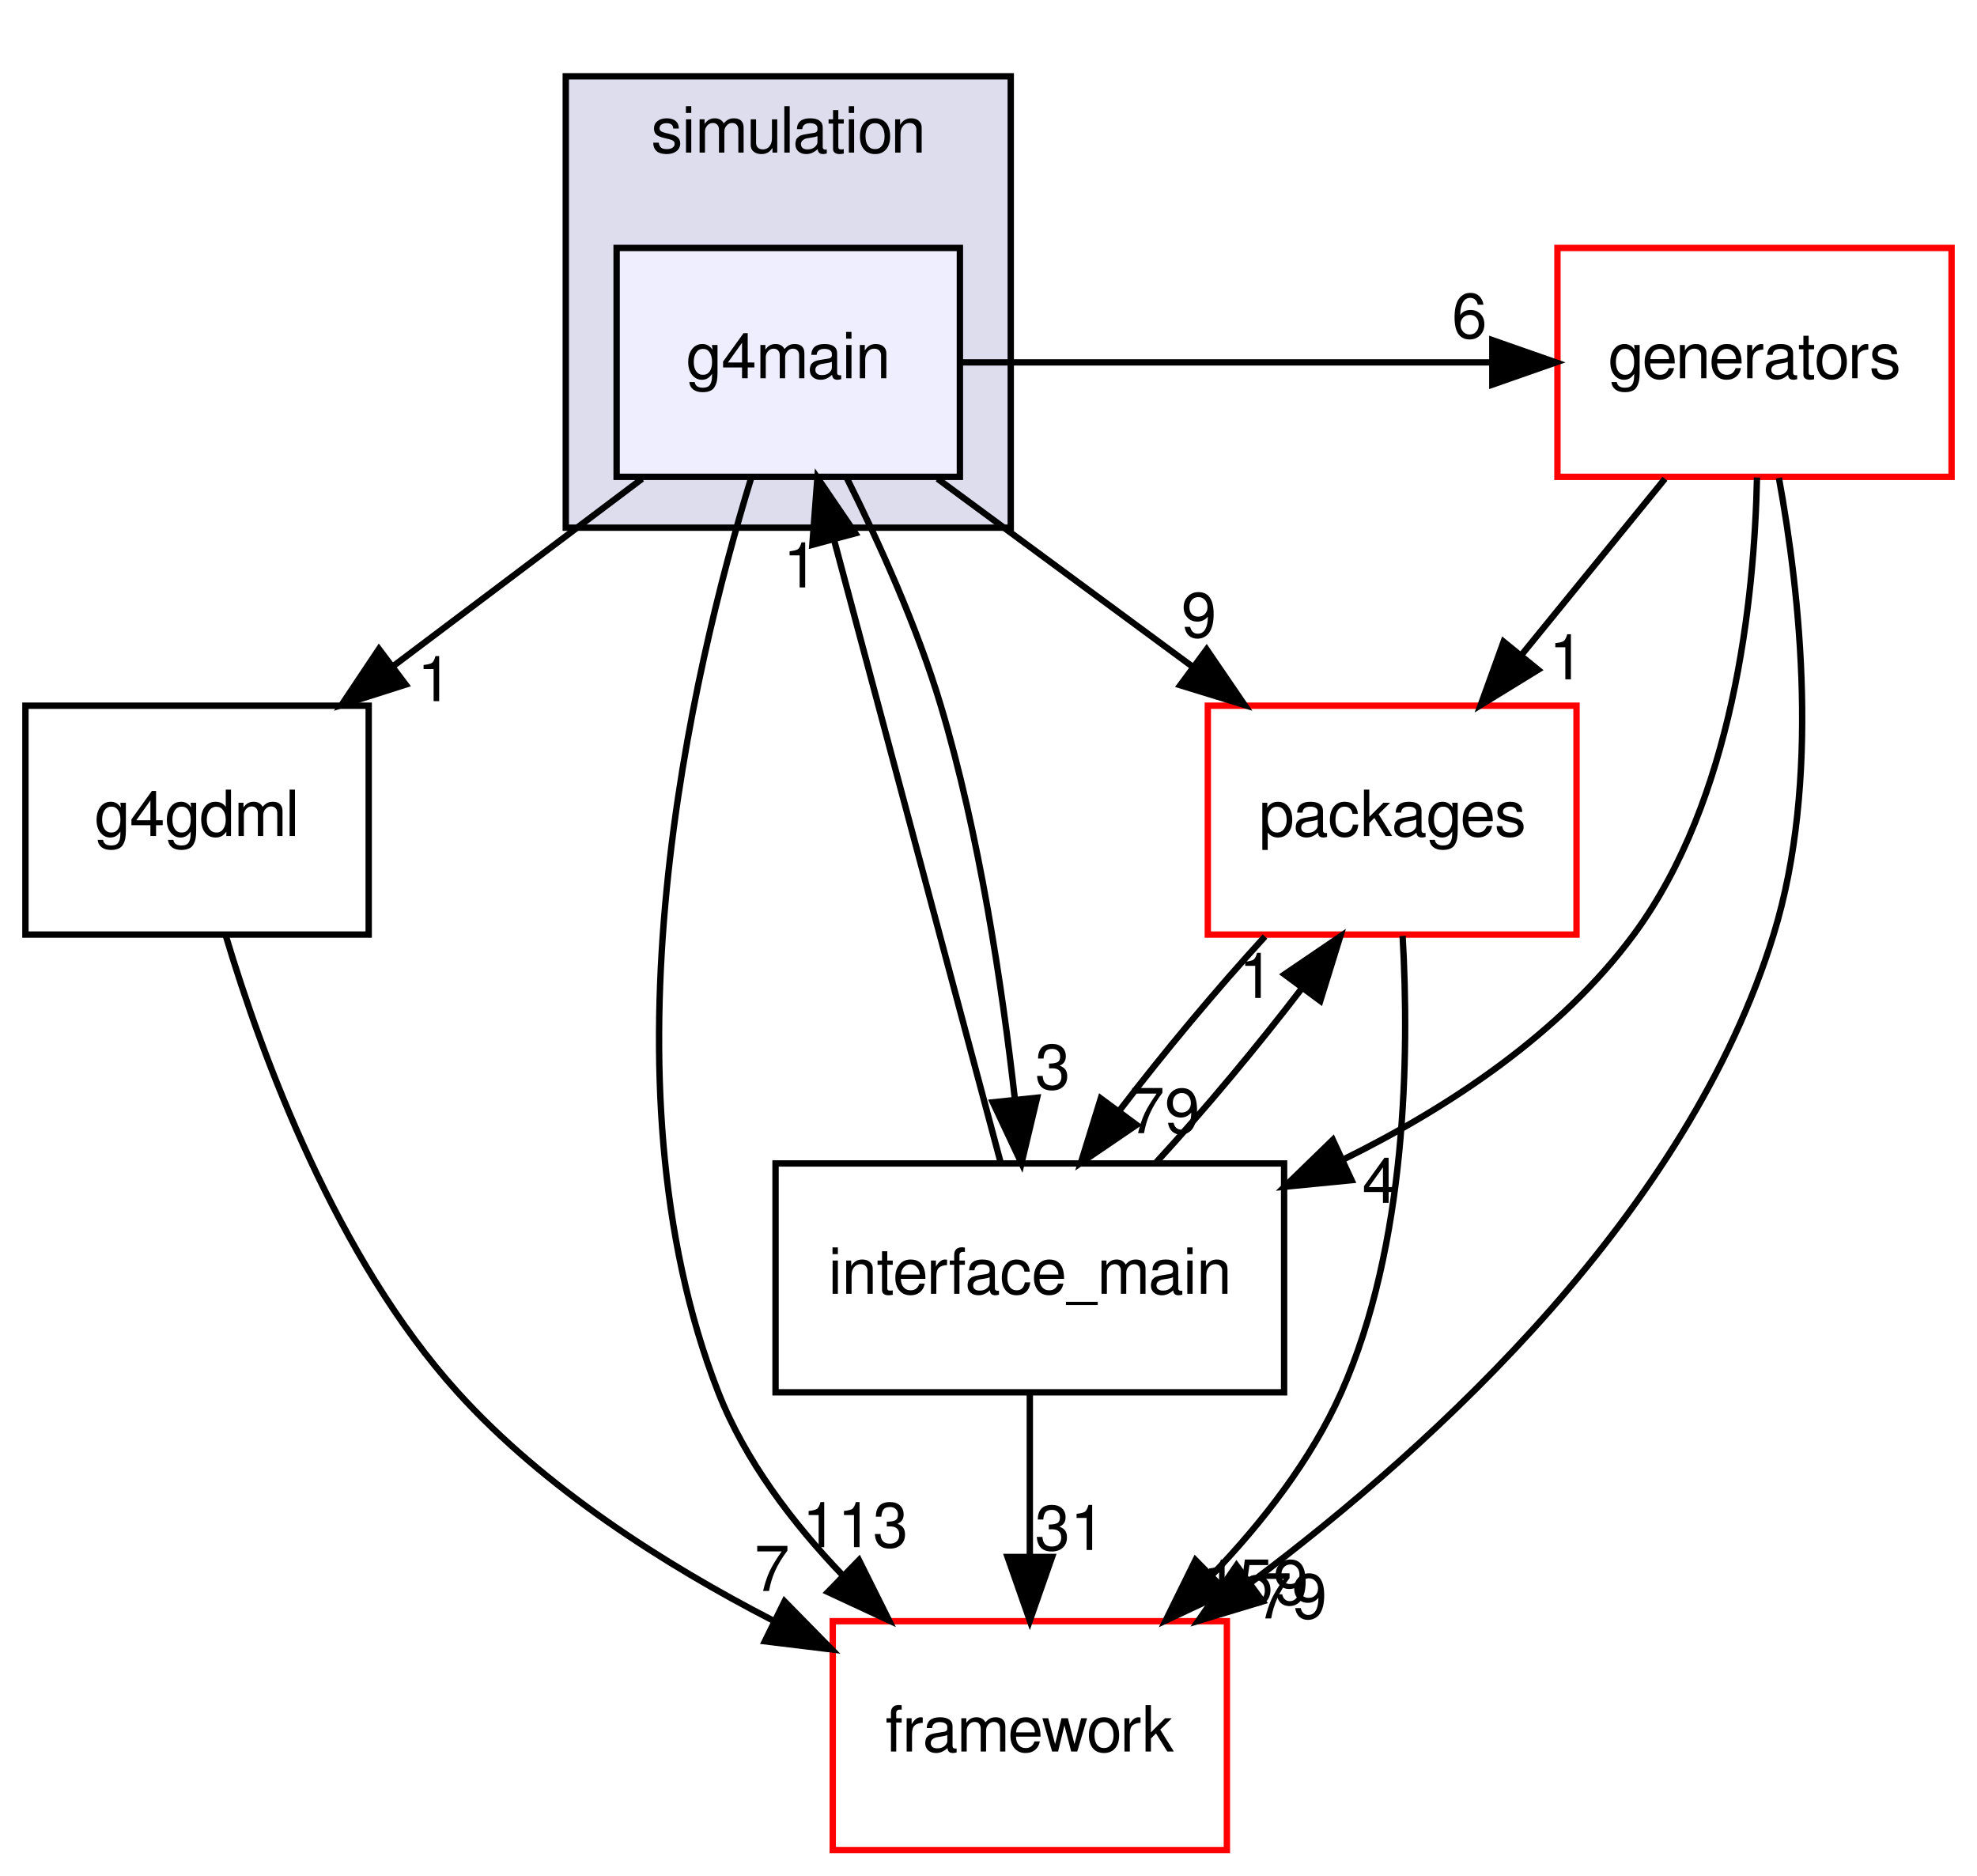
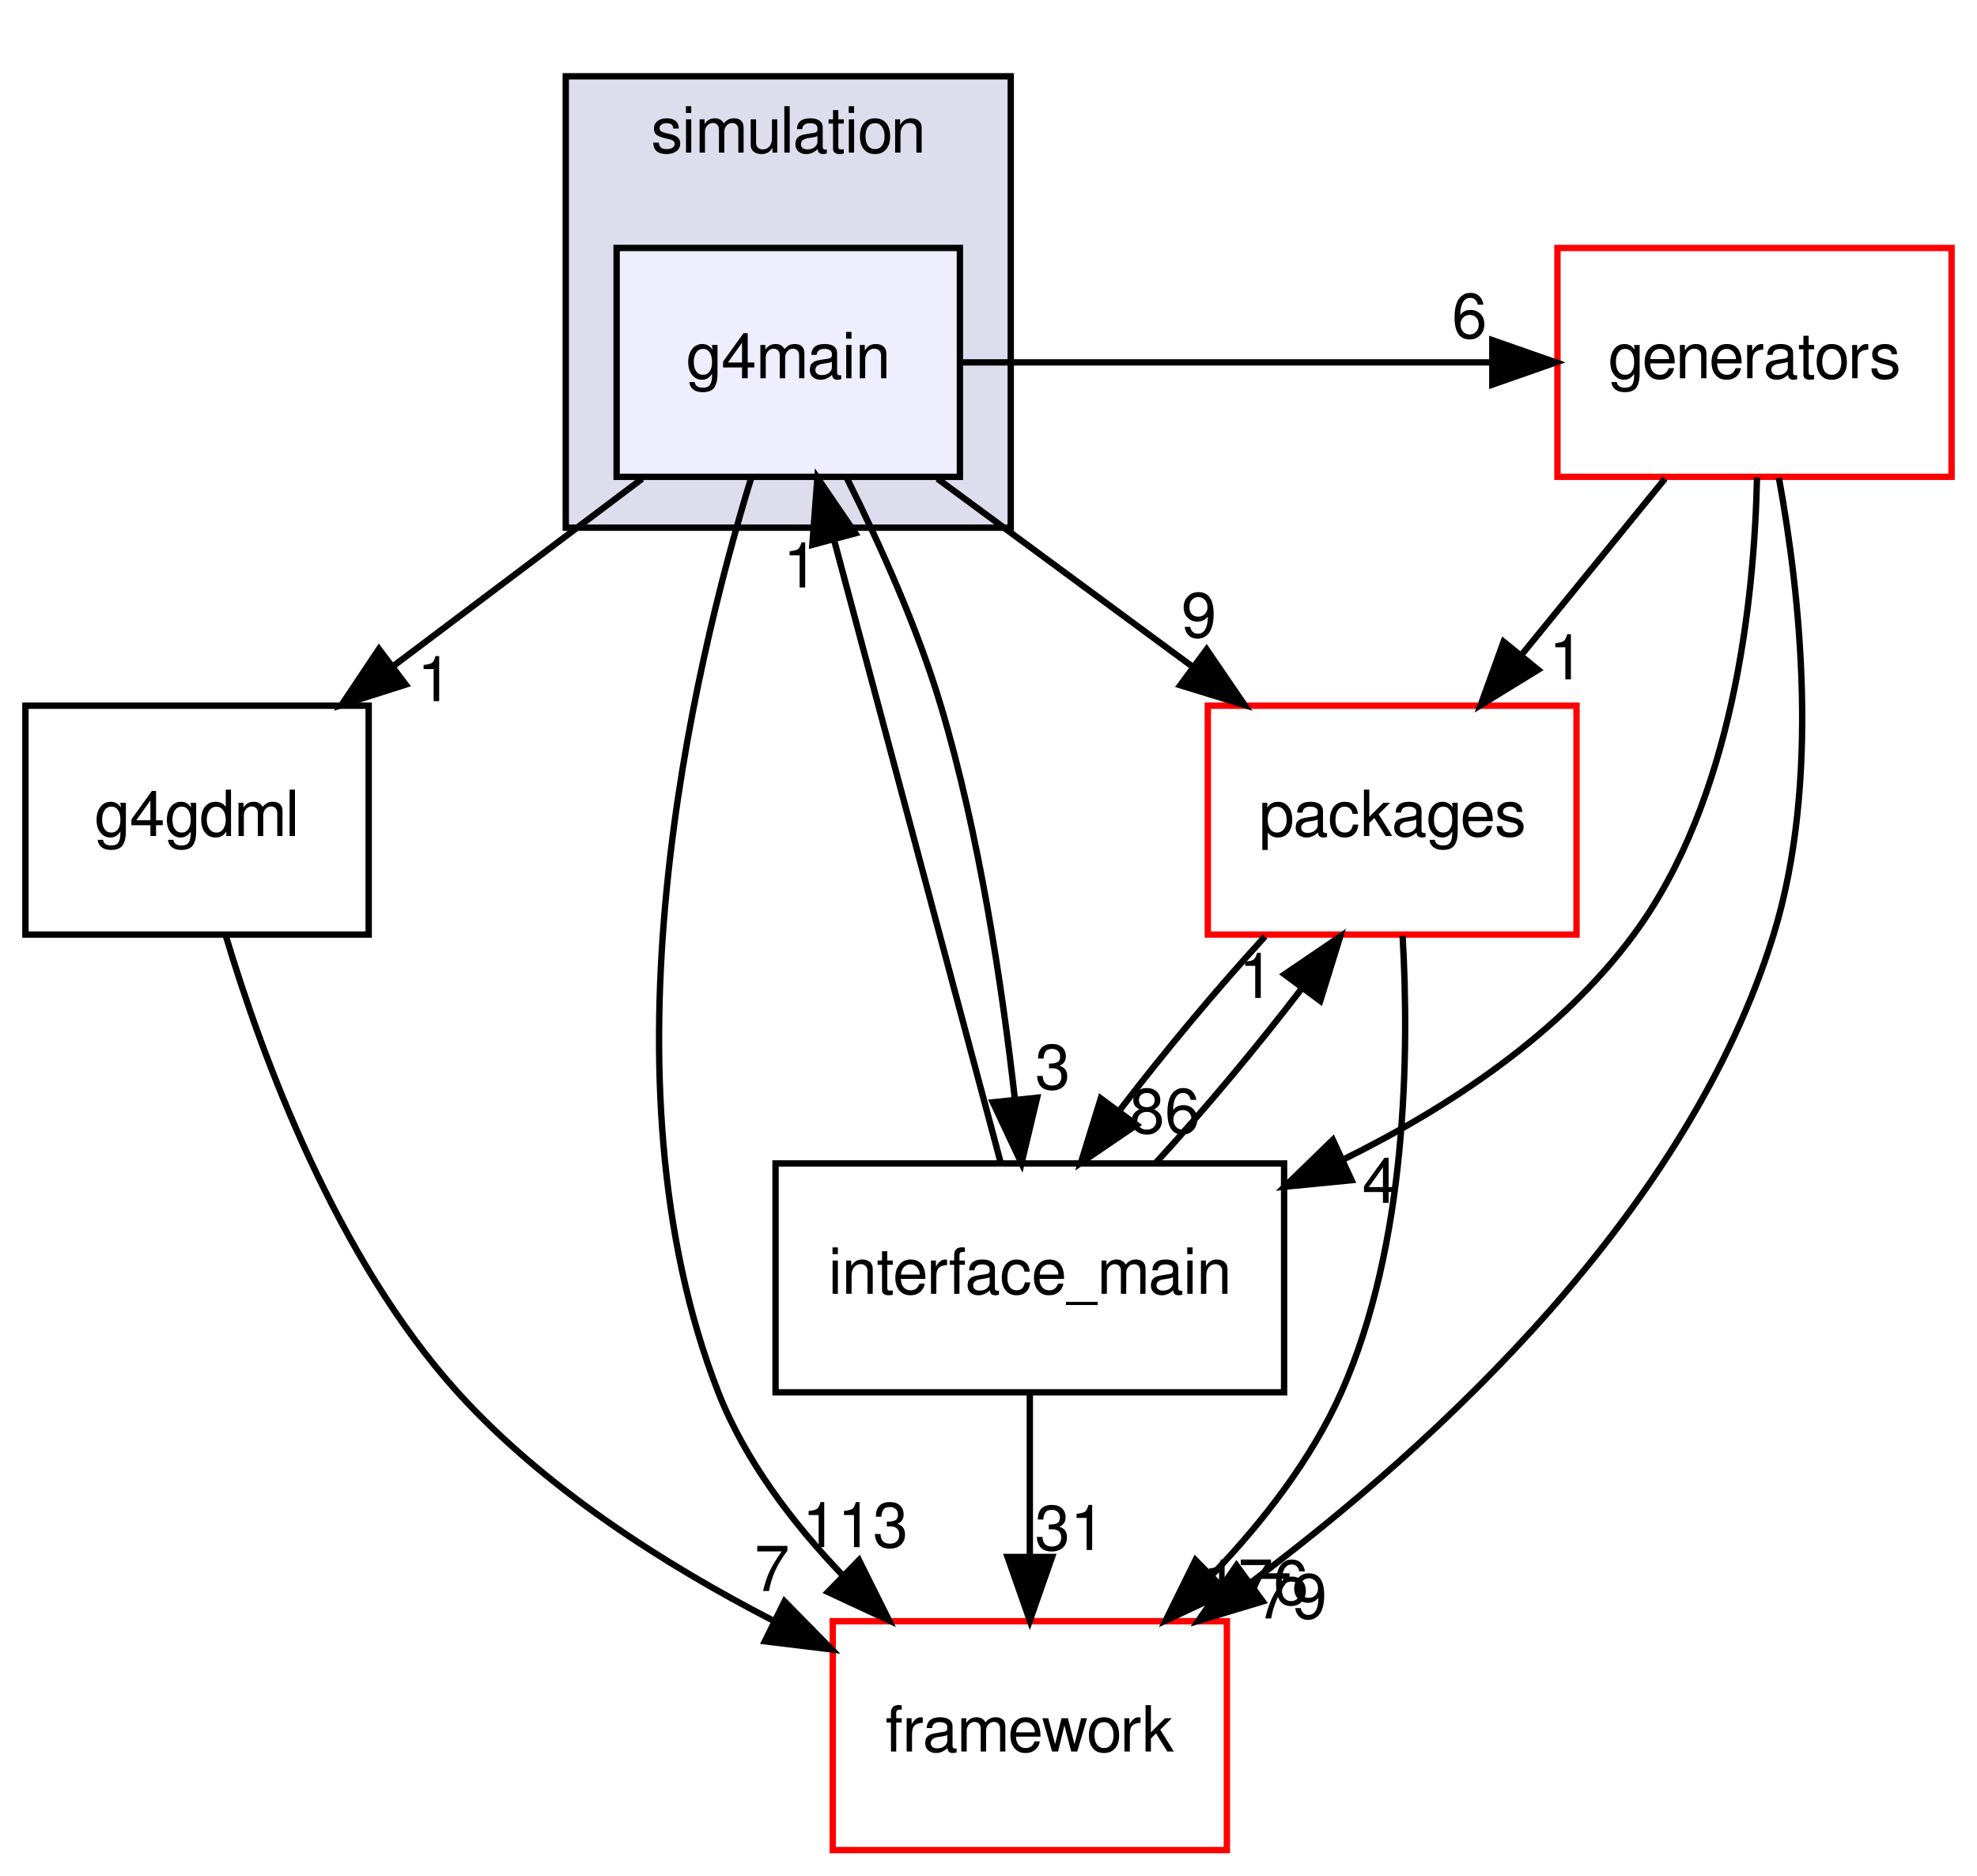
<svg xmlns="http://www.w3.org/2000/svg" xmlns:xlink="http://www.w3.org/1999/xlink" width="311pt" height="295pt" viewBox="0.00 0.00 311.00 295.00">
  <g id="graph0" class="graph" transform="scale(1 1) rotate(0) translate(4 291)">
    <g id="clust1" class="cluster">
      <g id="a_clust1">
        <a xlink:href="dir_0a538a087021ce8adf1d4849fdeba031.html" target="_top" xlink:title="simulation">
          <polygon fill="#ddddee" stroke="black" points="85,-208 85,-279 155,-279 155,-208 85,-208" />
          <text text-anchor="middle" x="120" y="-267" font-family="FreeSans" font-size="10.00">simulation</text>
        </a>
      </g>
    </g>
    <g id="node1" class="node">
      <g id="a_node1">
        <a xlink:href="dir_58fcd450565d9abaf4895ca6c5d9b2fd.html" target="_top" xlink:title="g4main">
          <polygon fill="#eeeeff" stroke="black" points="147,-252 93,-252 93,-216 147,-216 147,-252" />
          <text text-anchor="middle" x="120" y="-231.5" font-family="FreeSans" font-size="10.00">g4main</text>
        </a>
      </g>
    </g>
    <g id="node2" class="node">
      <g id="a_node2">
        <a xlink:href="dir_5e295cd396ed00d01dcf10a6f0e423f9.html" target="_top" xlink:title="packages">
          <polygon fill="none" stroke="red" points="244,-180 186,-180 186,-144 244,-144 244,-180" />
          <text text-anchor="middle" x="215" y="-159.5" font-family="FreeSans" font-size="10.00">packages</text>
        </a>
      </g>
    </g>
    <g id="edge7" class="edge">
      <path fill="none" stroke="black" d="M143.483,-215.697C155.563,-206.796 170.454,-195.823 183.516,-186.199" />
      <polygon fill="black" stroke="black" points="185.813,-188.854 191.787,-180.104 181.66,-183.219 185.813,-188.854" />
      <g id="a_edge7-headlabel">
-         <a xlink:href="dir_000103_000070.html" target="_top" xlink:title="9">
+         <a xlink:href="dir_000104_000070.html" target="_top" xlink:title="9">
          <text text-anchor="middle" x="184.603" y="-190.772" font-family="FreeSans" font-size="10.00">9</text>
        </a>
      </g>
    </g>
    <g id="node3" class="node">
      <g id="a_node3">
        <a xlink:href="dir_30c6270059efa657f6fb17eef7214a09.html" target="_top" xlink:title="g4gdml">
          <polygon fill="none" stroke="black" points="54,-180 0,-180 0,-144 54,-144 54,-180" />
          <text text-anchor="middle" x="27" y="-159.5" font-family="FreeSans" font-size="10.00">g4gdml</text>
        </a>
      </g>
    </g>
    <g id="edge8" class="edge">
      <path fill="none" stroke="black" d="M97.011,-215.697C85.186,-206.796 70.608,-195.823 57.821,-186.199" />
      <polygon fill="black" stroke="black" points="59.819,-183.322 49.724,-180.104 55.609,-188.915 59.819,-183.322" />
      <g id="a_edge8-headlabel">
-         <a xlink:href="dir_000103_000102.html" target="_top" xlink:title="1">
+         <a xlink:href="dir_000104_000103.html" target="_top" xlink:title="1">
          <text text-anchor="middle" x="64.398" y="-180.715" font-family="FreeSans" font-size="10.00">1</text>
        </a>
      </g>
    </g>
    <g id="node4" class="node">
      <g id="a_node4">
        <a xlink:href="dir_21fa564a88be47a3879b0c5d4f9e77d5.html" target="_top" xlink:title="interface_main">
          <polygon fill="none" stroke="black" points="198,-108 118,-108 118,-72 198,-72 198,-108" />
          <text text-anchor="middle" x="158" y="-87.5" font-family="FreeSans" font-size="10.00">interface_main</text>
        </a>
      </g>
    </g>
    <g id="edge9" class="edge">
      <path fill="none" stroke="black" d="M129.221,-215.79C134.295,-205.637 140.295,-192.387 144,-180 150.078,-159.676 153.646,-135.908 155.657,-118.049" />
      <polygon fill="black" stroke="black" points="159.145,-118.339 156.692,-108.032 152.182,-117.619 159.145,-118.339" />
      <g id="a_edge9-headlabel">
-         <a xlink:href="dir_000103_000062.html" target="_top" xlink:title="3">
+         <a xlink:href="dir_000104_000062.html" target="_top" xlink:title="3">
          <text text-anchor="middle" x="161.6" y="-119.706" font-family="FreeSans" font-size="10.00">3</text>
        </a>
      </g>
    </g>
    <g id="node5" class="node">
      <g id="a_node5">
        <a xlink:href="dir_ec5b6dea0f546bb9c4903c2bcb98e114.html" target="_top" xlink:title="framework">
          <polygon fill="none" stroke="red" points="189,-36 127,-36 127,-0 189,-0 189,-36" />
          <text text-anchor="middle" x="158" y="-15.5" font-family="FreeSans" font-size="10.00">framework</text>
        </a>
      </g>
    </g>
    <g id="edge10" class="edge">
      <path fill="none" stroke="black" d="M114.168,-215.821C104.893,-185.564 89.699,-121.308 109,-72 113.197,-61.279 120.692,-51.427 128.578,-43.201" />
      <polygon fill="black" stroke="black" points="131.123,-45.608 135.847,-36.125 126.24,-40.592 131.123,-45.608" />
      <g id="a_edge10-headlabel">
-         <a xlink:href="dir_000103_000051.html" target="_top" xlink:title="113">
+         <a xlink:href="dir_000104_000051.html" target="_top" xlink:title="113">
          <text text-anchor="middle" x="130.527" y="-47.65" font-family="FreeSans" font-size="10.00">113</text>
        </a>
      </g>
    </g>
    <g id="node6" class="node">
      <g id="a_node6">
        <a xlink:href="dir_1a6567115d8fe4eed7adc9cd640ab127.html" target="_top" xlink:title="generators">
          <polygon fill="none" stroke="red" points="303,-252 241,-252 241,-216 303,-216 303,-252" />
          <text text-anchor="middle" x="272" y="-231.5" font-family="FreeSans" font-size="10.00">generators</text>
        </a>
      </g>
    </g>
    <g id="edge11" class="edge">
      <path fill="none" stroke="black" d="M147.016,-234C174.844,-234 202.673,-234 230.501,-234" />
      <polygon fill="black" stroke="black" points="230.754,-237.5 240.754,-234 230.754,-230.5 230.754,-237.5" />
      <g id="a_edge11-headlabel">
-         <a xlink:href="dir_000103_000055.html" target="_top" xlink:title="6">
+         <a xlink:href="dir_000104_000055.html" target="_top" xlink:title="6">
          <text text-anchor="middle" x="227.159" y="-237.839" font-family="FreeSans" font-size="10.00">6</text>
        </a>
      </g>
    </g>
    <g id="edge1" class="edge">
      <path fill="none" stroke="black" d="M194.994,-143.697C187.451,-135.474 179.114,-125.483 172.18,-116.421" />
      <polygon fill="black" stroke="black" points="174.791,-114.066 166.033,-108.104 169.162,-118.227 174.791,-114.066" />
      <g id="a_edge1-headlabel">
-         <a xlink:href="dir_000070_000062.html" target="_top" xlink:title="79">
-           <text text-anchor="middle" x="179.211" y="-112.769" font-family="FreeSans" font-size="10.00">79</text>
+         <a xlink:href="dir_000070_000062.html" target="_top" xlink:title="86">
+           <text text-anchor="middle" x="179.211" y="-112.769" font-family="FreeSans" font-size="10.00">86</text>
        </a>
      </g>
    </g>
    <g id="edge2" class="edge">
      <path fill="none" stroke="black" d="M216.644,-143.788C217.705,-125.239 217.326,-95.253 207,-72 202.288,-61.39 194.57,-51.519 186.638,-43.24" />
      <polygon fill="black" stroke="black" points="188.962,-40.617 179.374,-36.11 184.059,-45.613 188.962,-40.617" />
      <g id="a_edge2-headlabel">
-         <a xlink:href="dir_000070_000051.html" target="_top" xlink:title="159">
-           <text text-anchor="middle" x="193.516" y="-38.609" font-family="FreeSans" font-size="10.00">159</text>
+         <a xlink:href="dir_000070_000051.html" target="_top" xlink:title="176">
+           <text text-anchor="middle" x="193.516" y="-38.609" font-family="FreeSans" font-size="10.00">176</text>
        </a>
      </g>
    </g>
    <g id="edge3" class="edge">
      <path fill="none" stroke="black" d="M31.512,-143.849C37.303,-124.526 48.946,-93.073 68,-72 81.648,-56.907 100.624,-44.862 117.635,-36.093" />
      <polygon fill="black" stroke="black" points="119.414,-39.118 126.837,-31.559 116.32,-32.839 119.414,-39.118" />
      <g id="a_edge3-headlabel">
-         <a xlink:href="dir_000102_000051.html" target="_top" xlink:title="7">
+         <a xlink:href="dir_000103_000051.html" target="_top" xlink:title="7">
          <text text-anchor="middle" x="117.444" y="-40.754" font-family="FreeSans" font-size="10.00">7</text>
        </a>
      </g>
    </g>
    <g id="edge4" class="edge">
      <path fill="none" stroke="black" d="M177.823,-108.104C185.431,-116.383 193.867,-126.488 200.867,-135.64" />
      <polygon fill="black" stroke="black" points="198.065,-137.738 206.826,-143.697 203.693,-133.576 198.065,-137.738" />
      <g id="a_edge4-headlabel">
        <a xlink:href="dir_000062_000070.html" target="_top" xlink:title="1">
          <text text-anchor="middle" x="193.645" y="-134.037" font-family="FreeSans" font-size="10.00">1</text>
        </a>
      </g>
    </g>
    <g id="edge5" class="edge">
      <path fill="none" stroke="black" d="M158,-71.697C158,-63.983 158,-54.712 158,-46.112" />
      <polygon fill="black" stroke="black" points="161.5,-46.104 158,-36.104 154.5,-46.104 161.5,-46.104" />
      <g id="a_edge5-headlabel">
        <a xlink:href="dir_000062_000051.html" target="_top" xlink:title="31">
          <text text-anchor="middle" x="164.339" y="-47.199" font-family="FreeSans" font-size="10.00">31</text>
        </a>
      </g>
    </g>
    <g id="edge6" class="edge">
      <path fill="none" stroke="black" d="M153.4,-108.189C146.886,-132.531 134.911,-177.28 127.21,-206.059" />
      <polygon fill="black" stroke="black" points="123.788,-205.307 124.584,-215.871 130.55,-207.116 123.788,-205.307" />
      <g id="a_edge6-headlabel">
-         <a xlink:href="dir_000062_000103.html" target="_top" xlink:title="1">
+         <a xlink:href="dir_000062_000104.html" target="_top" xlink:title="1">
          <text text-anchor="middle" x="121.974" y="-198.6" font-family="FreeSans" font-size="10.00">1</text>
        </a>
      </g>
    </g>
    <g id="edge12" class="edge">
      <path fill="none" stroke="black" d="M257.91,-215.697C251.077,-207.305 242.743,-197.07 235.244,-187.861" />
      <polygon fill="black" stroke="black" points="237.956,-185.649 228.928,-180.104 232.528,-190.069 237.956,-185.649" />
      <g id="a_edge12-headlabel">
        <a xlink:href="dir_000055_000070.html" target="_top" xlink:title="1">
          <text text-anchor="middle" x="242.428" y="-184.143" font-family="FreeSans" font-size="10.00">1</text>
        </a>
      </g>
    </g>
    <g id="edge13" class="edge">
      <path fill="none" stroke="black" d="M272.391,-215.904C271.984,-196.632 268.675,-165.225 253,-144 241.545,-128.49 224.118,-116.921 207.303,-108.617" />
      <polygon fill="black" stroke="black" points="208.611,-105.366 198.066,-104.336 205.667,-111.717 208.611,-105.366" />
      <g id="a_edge13-headlabel">
        <a xlink:href="dir_000055_000062.html" target="_top" xlink:title="4">
          <text text-anchor="middle" x="213.066" y="-101.802" font-family="FreeSans" font-size="10.00">4</text>
        </a>
      </g>
    </g>
    <g id="edge14" class="edge">
      <path fill="none" stroke="black" d="M275.837,-215.832C279.173,-197.58 282.418,-168.084 275,-144 261.582,-100.434 222.251,-64.205 192.87,-42.158" />
      <polygon fill="black" stroke="black" points="194.637,-39.115 184.495,-36.051 190.512,-44.771 194.637,-39.115" />
      <g id="a_edge14-headlabel">
        <a xlink:href="dir_000055_000051.html" target="_top" xlink:title="79">
          <text text-anchor="middle" x="199.214" y="-36.439" font-family="FreeSans" font-size="10.00">79</text>
        </a>
      </g>
    </g>
  </g>
</svg>
